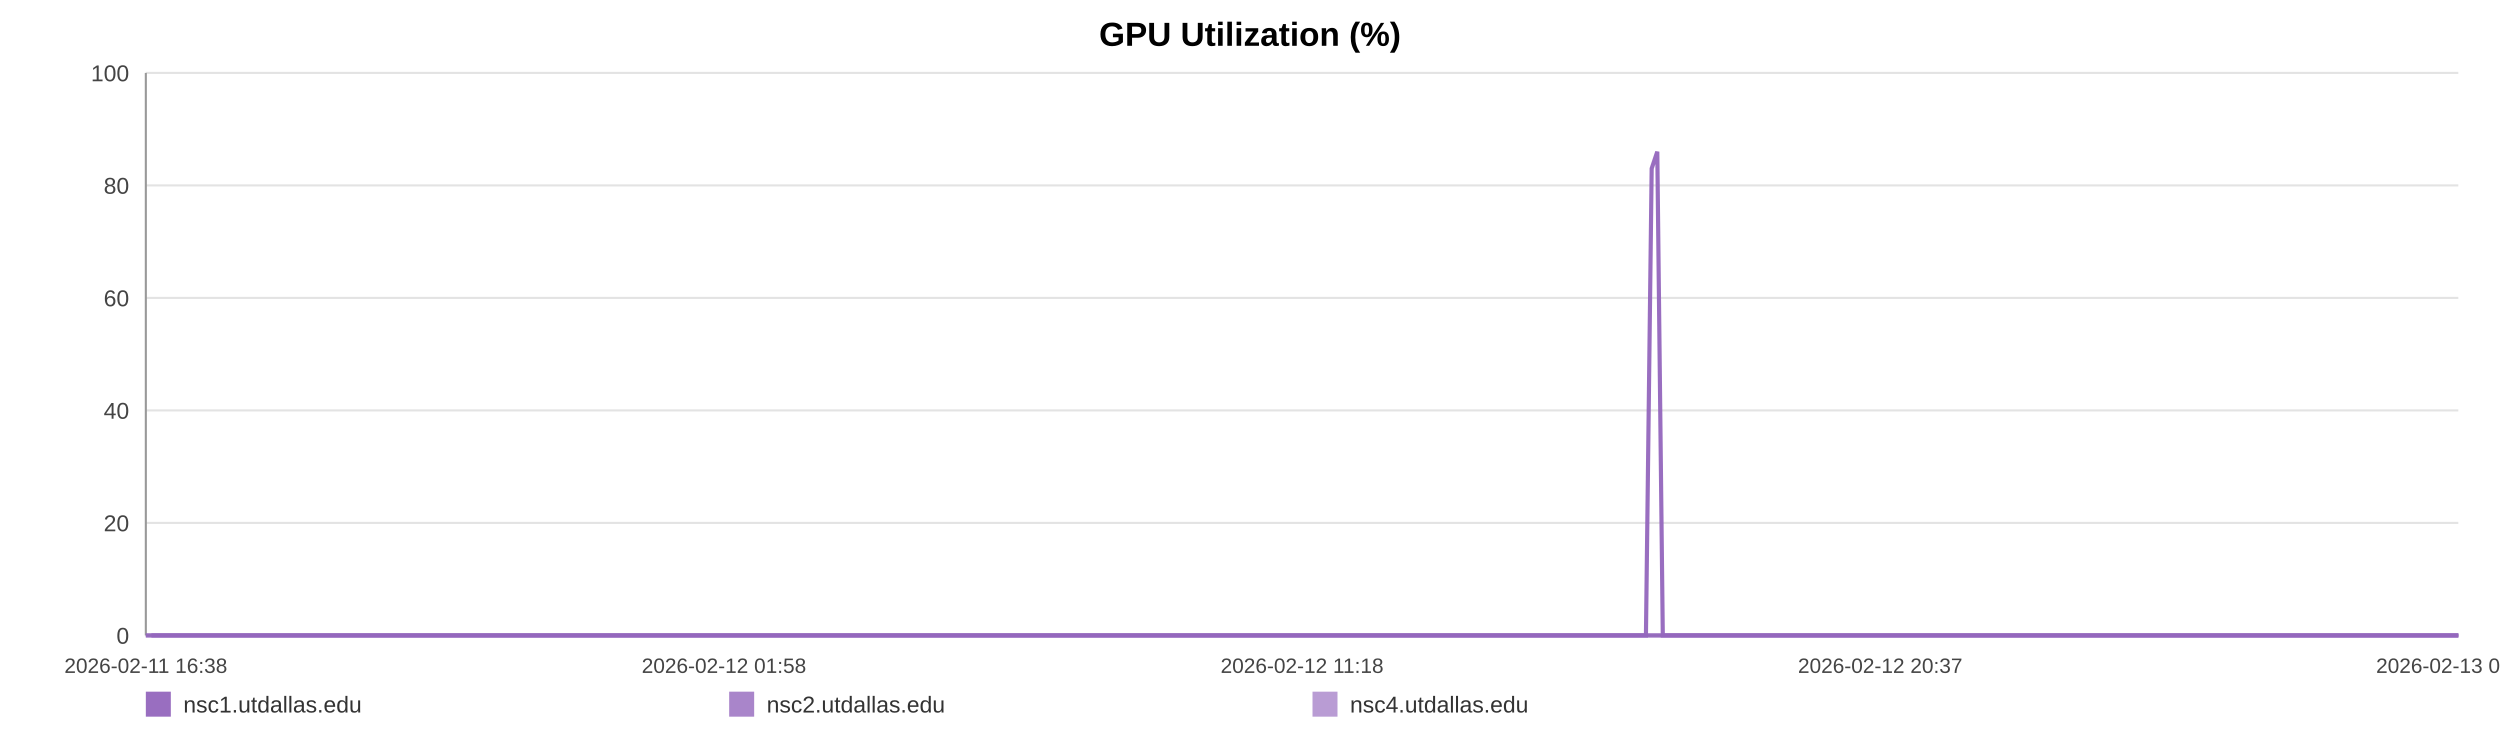
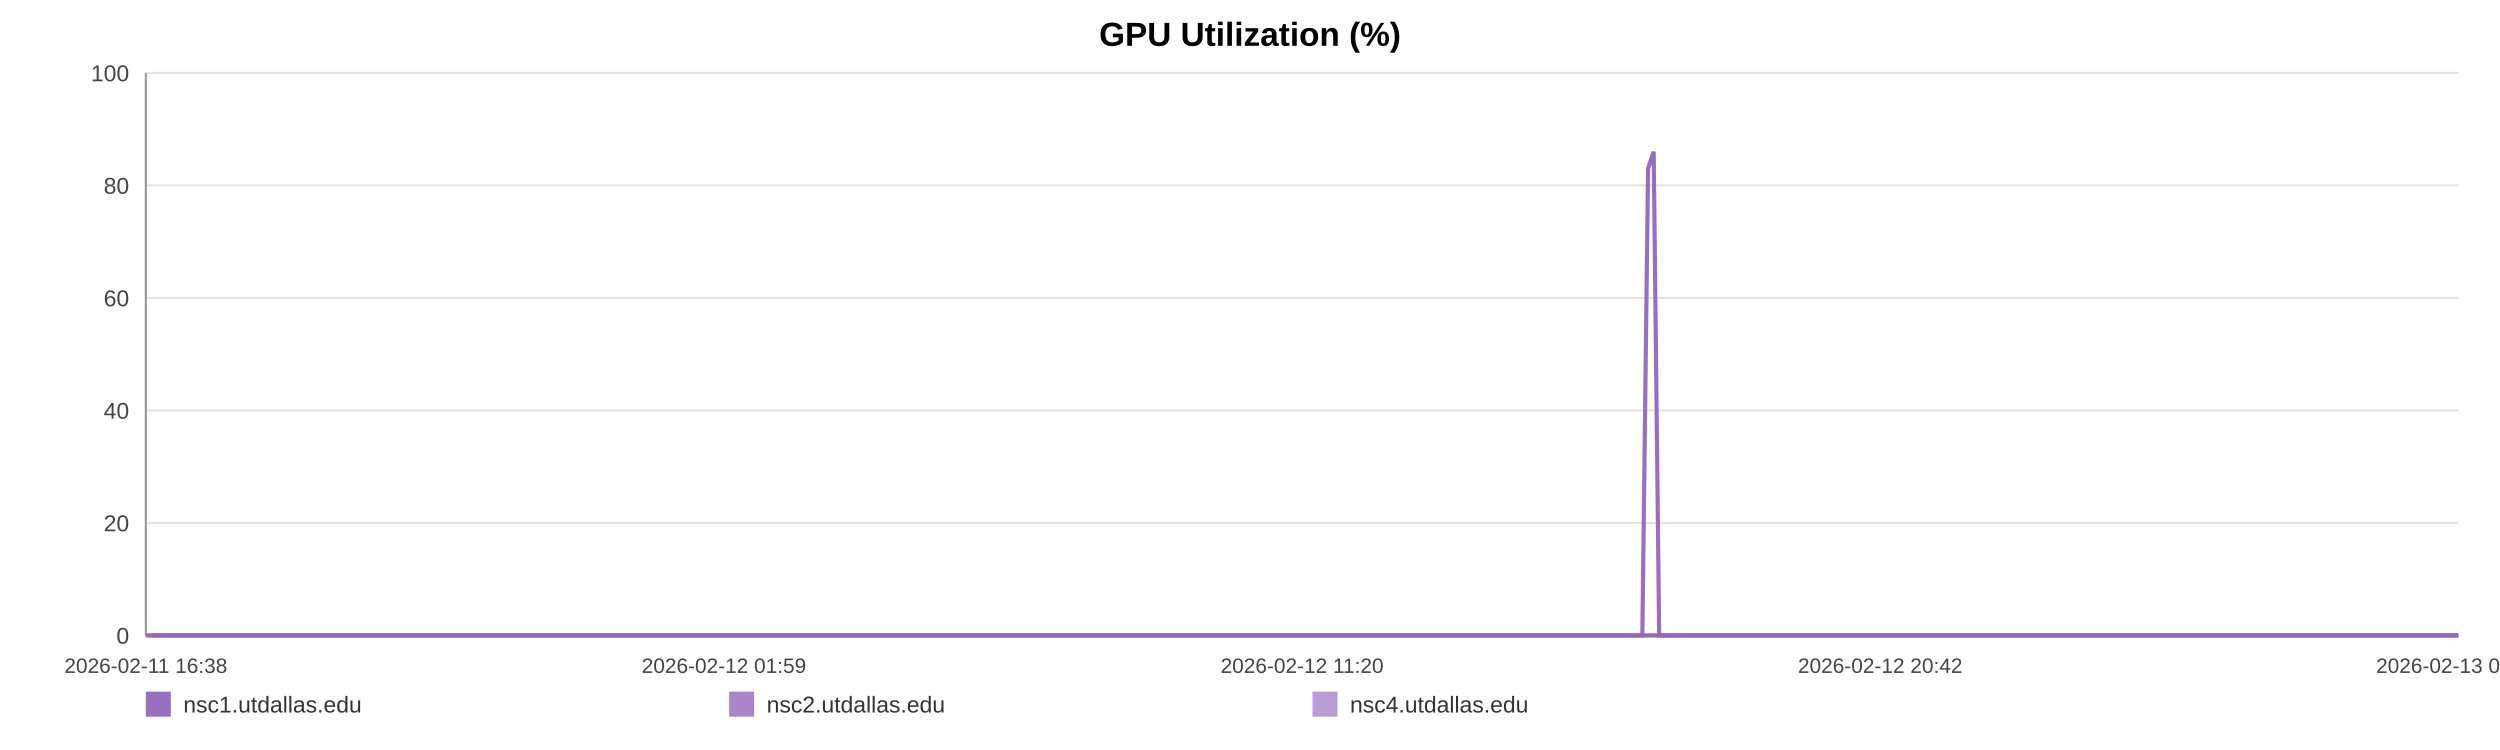
<svg xmlns="http://www.w3.org/2000/svg" width="1200" height="360" viewBox="0 0 1200 360" role="img" aria-label="GPU Utilization (%)">
  <rect width="100%" height="100%" fill="#ffffff" />
  <text x="600.0" y="22" text-anchor="middle" font-size="16" font-family="Arial, Helvetica, sans-serif" font-weight="bold">GPU Utilization (%)</text>
  <line x1="70" y1="35.00" x2="1180" y2="35.00" stroke="#e3e3e3" stroke-width="1" />
  <text x="62" y="39.00" text-anchor="end" font-size="11" fill="#444" font-family="Arial, Helvetica, sans-serif">100</text>
  <line x1="70" y1="89.00" x2="1180" y2="89.00" stroke="#e3e3e3" stroke-width="1" />
  <text x="62" y="93.00" text-anchor="end" font-size="11" fill="#444" font-family="Arial, Helvetica, sans-serif">80</text>
  <line x1="70" y1="143.00" x2="1180" y2="143.00" stroke="#e3e3e3" stroke-width="1" />
  <text x="62" y="147.00" text-anchor="end" font-size="11" fill="#444" font-family="Arial, Helvetica, sans-serif">60</text>
  <line x1="70" y1="197.00" x2="1180" y2="197.00" stroke="#e3e3e3" stroke-width="1" />
  <text x="62" y="201.00" text-anchor="end" font-size="11" fill="#444" font-family="Arial, Helvetica, sans-serif">40</text>
  <line x1="70" y1="251.00" x2="1180" y2="251.00" stroke="#e3e3e3" stroke-width="1" />
  <text x="62" y="255.00" text-anchor="end" font-size="11" fill="#444" font-family="Arial, Helvetica, sans-serif">20</text>
  <line x1="70" y1="305.00" x2="1180" y2="305.00" stroke="#e3e3e3" stroke-width="1" />
  <text x="62" y="309.00" text-anchor="end" font-size="11" fill="#444" font-family="Arial, Helvetica, sans-serif">0</text>
  <line x1="70" y1="35" x2="70" y2="305" stroke="#999" />
  <line x1="70" y1="305" x2="1180" y2="305" stroke="#999" />
  <text x="70.00" y="323" text-anchor="middle" font-size="10" fill="#444" font-family="Arial, Helvetica, sans-serif">2026-02-11 16:38</text>
-   <text x="347.50" y="323" text-anchor="middle" font-size="10" fill="#444" font-family="Arial, Helvetica, sans-serif">2026-02-12 01:58</text>
-   <text x="625.00" y="323" text-anchor="middle" font-size="10" fill="#444" font-family="Arial, Helvetica, sans-serif">2026-02-12 11:18</text>
-   <text x="902.50" y="323" text-anchor="middle" font-size="10" fill="#444" font-family="Arial, Helvetica, sans-serif">2026-02-12 20:37</text>
-   <text x="1180.00" y="323" text-anchor="middle" font-size="10" fill="#444" font-family="Arial, Helvetica, sans-serif">2026-02-13 05:57</text>
-   <polyline fill="none" stroke="#9467bd" stroke-opacity="0.95" stroke-width="2" points="72.67,305.00 75.34,305.00 78.00,305.00 80.68,305.00 83.37,305.00 86.01,305.00 88.69,305.00 91.58,305.00 94.23,305.00 96.88,305.00 99.53,305.00 102.24,305.00 104.89,305.00 107.55,305.00 112.34,305.00 116.48,305.00 119.17,305.00 121.91,305.00 124.57,305.00 127.23,305.00 129.84,305.00 132.53,305.00 135.19,305.00 137.87,305.00 140.56,305.00 143.27,305.00 145.95,305.00 148.63,305.00 151.43,305.00 154.12,305.00 156.78,305.00 159.51,305.00 162.18,305.00 164.85,305.00 167.60,305.00 170.24,305.00 172.91,305.00 175.63,305.00 178.26,305.00 180.93,305.00 183.56,305.00 186.22,305.00 188.90,305.00 191.55,305.00 194.27,305.00 196.97,305.00 199.60,305.00 202.26,305.00 204.95,305.00 207.62,305.00 210.67,305.00 213.34,305.00 216.00,305.00 218.64,305.00 221.29,305.00 223.93,305.00 226.58,305.00 229.26,305.00 231.92,305.00 234.64,305.00 237.30,305.00 239.93,305.00 242.62,305.00 245.32,305.00 247.98,305.00 250.65,305.00 253.29,305.00 255.93,305.00 258.58,305.00 261.22,305.00 263.88,305.00 266.55,305.00 269.19,305.00 271.86,305.00 274.54,305.00 277.17,305.00 279.86,305.00 282.50,305.00 285.15,305.00 287.88,305.00 290.54,305.00 293.20,305.00 295.89,305.00 298.54,305.00 301.21,305.00 303.87,305.00 306.51,305.00 309.15,305.00 311.84,305.00 314.52,305.00 317.18,305.00 319.87,305.00 322.50,305.00 325.17,305.00 327.82,305.00 330.48,305.00 333.13,305.00 335.79,305.00 338.44,305.00 341.12,305.00 343.79,305.00 346.46,305.00 349.12,305.00 351.83,305.00 354.51,305.00 357.17,305.00 359.82,305.00 362.48,305.00 365.13,305.00 367.82,305.00 370.49,305.00 373.15,305.00 375.81,305.00 378.49,305.00 381.16,305.00 383.85,305.00 386.56,305.00 389.21,305.00 391.87,305.00 394.54,305.00 397.20,305.00 399.86,305.00 402.54,305.00 405.44,305.00 408.09,305.00 410.79,305.00 413.45,305.00 416.09,305.00 418.73,305.00 421.35,305.00 424.01,305.00 426.68,305.00 429.34,305.00 431.99,305.00 434.65,305.00 437.31,305.00 439.95,305.00 442.67,305.00 445.32,305.00 447.98,305.00 450.63,305.00 453.30,305.00 455.95,305.00 458.62,305.00 461.30,305.00 463.97,305.00 466.64,305.00 469.30,305.00 471.94,305.00 474.59,305.00 477.25,305.00 479.91,305.00 482.58,305.00 485.28,305.00 487.94,305.00 490.60,305.00 493.30,305.00 495.96,305.00 498.61,305.00 501.28,305.00 503.95,305.00 506.66,305.00 509.36,305.00 512.01,305.00 514.69,305.00 517.33,305.00 519.97,305.00 522.63,305.00 525.30,305.00 527.95,305.00 530.59,305.00 533.24,305.00 535.93,305.00 538.60,305.00 541.27,305.00 543.93,305.00 546.66,305.00 549.32,305.00 551.98,305.00 554.63,305.00 557.27,305.00 560.17,305.00 562.90,305.00 565.54,305.00 568.19,305.00 570.82,305.00 573.49,305.00 576.15,305.00 578.83,305.00 581.50,305.00 584.15,305.00 586.81,305.00 589.47,305.00 592.20,305.00 594.86,305.00 597.50,305.00 600.16,305.00 602.85,305.00 605.57,305.00 608.30,305.00 610.94,305.00 613.61,305.00 616.27,305.00 618.93,305.00 621.60,305.00 624.27,305.00 626.97,305.00 629.62,305.00 632.26,305.00 634.96,305.00 637.62,305.00 640.28,305.00 642.95,305.00 645.65,305.00 648.32,305.00 650.97,305.00 653.61,305.00 656.26,305.00 658.93,305.00 661.59,305.00 664.24,305.00 666.90,305.00 669.54,305.00 672.20,305.00 674.88,305.00 677.55,305.00 680.22,305.00 682.93,305.00 685.59,305.00 688.28,305.00 690.93,305.00 693.60,305.00 696.26,305.00 698.93,305.00 701.60,305.00 704.32,305.00 706.99,305.00 709.67,305.00 712.34,305.00 714.99,305.00 717.66,305.00 720.30,305.00 722.96,305.00 725.64,305.00 728.31,305.00 730.98,305.00 733.64,305.00 736.33,305.00 738.99,305.00 741.66,305.00 744.34,305.00 747.03,305.00 749.68,305.00 752.34,305.00 755.03,305.00 757.72,305.00 760.40,305.00 763.06,305.00 765.71,305.00 768.67,305.00 771.36,305.00 774.02,305.00 776.69,305.00 779.38,305.00 782.06,305.00 784.73,305.00 787.40,305.00 790.05,305.00 792.80,80.90 795.50,72.80 798.14,305.00 800.80,305.00 803.47,305.00 806.13,305.00 808.80,305.00 811.57,305.00 814.24,305.00 816.90,305.00 819.60,305.00 822.47,305.00 825.14,305.00 828.49,305.00 833.00,305.00 835.73,305.00 838.45,305.00 841.11,305.00 843.72,305.00 846.37,305.00 849.08,305.00 851.76,305.00 854.44,305.00 857.22,305.00 859.98,305.00 862.80,305.00 865.48,305.00 868.14,305.00 870.81,305.00 873.51,305.00 876.21,305.00 878.91,305.00 881.56,305.00 884.22,305.00 886.99,305.00 889.68,305.00 892.31,305.00 894.99,305.00 897.70,305.00 900.46,305.00 903.15,305.00 905.81,305.00 908.56,305.00 911.11,305.00 913.76,305.00 916.48,305.00 919.13,305.00 921.84,305.00 924.59,305.00 927.26,305.00 929.92,305.00 932.62,305.00 935.32,305.00 937.98,305.00 940.64,305.00 943.29,305.00 945.97,305.00 948.65,305.00 951.29,305.00 954.47,305.00 957.61,305.00 960.76,305.00 963.86,305.00 966.91,305.00 969.98,305.00 973.13,305.00 976.24,305.00 978.92,305.00 981.55,305.00 984.21,305.00 986.87,305.00 989.54,305.00 992.18,305.00 994.83,305.00 997.48,305.00 1000.15,305.00 1002.81,305.00 1005.47,305.00 1008.12,305.00 1010.78,305.00 1013.42,305.00 1016.08,305.00 1018.73,305.00 1021.40,305.00 1024.03,305.00 1026.71,305.00 1029.40,305.00 1032.03,305.00 1034.67,305.00 1037.32,305.00 1039.98,305.00 1042.65,305.00 1045.32,305.00 1047.97,305.00 1050.64,305.00 1053.31,305.00 1055.96,305.00 1058.62,305.00 1061.28,305.00 1063.92,305.00 1066.58,305.00 1069.20,305.00 1071.83,305.00 1074.49,305.00 1077.14,305.00 1079.78,305.00 1082.44,305.00 1085.09,305.00 1087.75,305.00 1090.38,305.00 1093.02,305.00 1095.63,305.00 1098.38,305.00 1101.25,305.00 1103.93,305.00 1106.59,305.00 1109.24,305.00 1111.90,305.00 1114.53,305.00 1117.17,305.00 1119.82,305.00 1122.97,305.00 1126.09,305.00 1129.19,305.00 1132.31,305.00 1135.45,305.00 1138.56,305.00 1141.74,305.00 1144.96,305.00 1147.87,305.00 1150.73,305.00 1153.40,305.00 1156.09,305.00 1158.76,305.00 1161.39,305.00 1164.04,305.00 1166.71,305.00 1169.36,305.00 1172.02,305.00 1174.66,305.00 1177.33,305.00 1180.00,305.00" />
-   <polyline fill="none" stroke="#9467bd" stroke-opacity="0.80" stroke-width="2" points="70.00,305.00 72.67,305.00 75.34,305.00 78.00,305.00 80.68,305.00 83.37,305.00 86.01,305.00 88.69,305.00 91.58,305.00 94.23,305.00 96.88,305.00 99.53,305.00 102.24,305.00 104.89,305.00 107.55,305.00 112.34,305.00 116.48,305.00 119.17,305.00 121.91,305.00 124.57,305.00 127.23,305.00 129.84,305.00 132.53,305.00 135.19,305.00 137.87,305.00 140.56,305.00 143.27,305.00 145.95,305.00 148.63,305.00 151.43,305.00 154.12,305.00 156.78,305.00 159.51,305.00 162.18,305.00 164.85,305.00 167.60,305.00 170.24,305.00 172.91,305.00 175.63,305.00 178.26,305.00 180.93,305.00 183.56,305.00 186.22,305.00 188.90,305.00 191.55,305.00 194.27,305.00 196.97,305.00 199.60,305.00 202.26,305.00 204.95,305.00 207.62,305.00 210.67,305.00 213.34,305.00 216.00,305.00 218.64,305.00 221.29,305.00 223.93,305.00 226.58,305.00 229.26,305.00 231.92,305.00 234.64,305.00 237.30,305.00 239.93,305.00 242.62,305.00 245.32,305.00 247.98,305.00 250.65,305.00 253.29,305.00 255.93,305.00 258.58,305.00 261.22,305.00 263.88,305.00 266.55,305.00 269.19,305.00 271.86,305.00 274.54,305.00 277.17,305.00 279.86,305.00 282.50,305.00 285.15,305.00 287.88,305.00 290.54,305.00 293.20,305.00 295.89,305.00 298.54,305.00 301.21,305.00 303.87,305.00 306.51,305.00 309.15,305.00 311.84,305.00 314.52,305.00 317.18,305.00 319.87,305.00 322.50,305.00 325.17,305.00 327.82,305.00 330.48,305.00 333.13,305.00 335.79,305.00 338.44,305.00 341.12,305.00 343.79,305.00 346.46,305.00 349.12,305.00 351.83,305.00 354.51,305.00 357.17,305.00 359.82,305.00 362.48,305.00 365.13,305.00 367.82,305.00 370.49,305.00 373.15,305.00 375.81,305.00 378.49,305.00 381.16,305.00 383.85,305.00 386.56,305.00 389.21,305.00 391.87,305.00 394.54,305.00 397.20,305.00 399.86,305.00 402.54,305.00 405.44,305.00 408.09,305.00 410.79,305.00 413.45,305.00 416.09,305.00 418.73,305.00 421.35,305.00 424.01,305.00 426.68,305.00 429.34,305.00 431.99,305.00 434.65,305.00 437.31,305.00 439.95,305.00 442.67,305.00 445.32,305.00 447.98,305.00 450.63,305.00 453.30,305.00 455.95,305.00 458.62,305.00 461.30,305.00 463.97,305.00 466.64,305.00 469.30,305.00 471.94,305.00 474.59,305.00 477.25,305.00 479.91,305.00 482.58,305.00 485.28,305.00 487.94,305.00 490.60,305.00 493.30,305.00 495.96,305.00 498.61,305.00 501.28,305.00 503.95,305.00 506.66,305.00 509.36,305.00 512.01,305.00 514.69,305.00 517.33,305.00 519.97,305.00 522.63,305.00 525.30,305.00 527.95,305.00 530.59,305.00 533.24,305.00 535.93,305.00 538.60,305.00 541.27,305.00 543.93,305.00 546.66,305.00 549.32,305.00 551.98,305.00 554.63,305.00 557.27,305.00 560.17,305.00 562.90,305.00 565.54,305.00 568.19,305.00 570.82,305.00 573.49,305.00 576.15,305.00 578.83,305.00 581.50,305.00 584.15,305.00 586.81,305.00 589.47,305.00 592.20,305.00 594.86,305.00 597.50,305.00 600.16,305.00 602.85,305.00 605.57,305.00 608.30,305.00 610.94,305.00 613.61,305.00 616.27,305.00 618.93,305.00 621.60,305.00 624.27,305.00 626.97,305.00 629.62,305.00 632.26,305.00 634.96,305.00 637.62,305.00 640.28,305.00 642.95,305.00 645.65,305.00 648.32,305.00 650.97,305.00 653.61,305.00 656.26,305.00 658.93,305.00 661.59,305.00 664.24,305.00 666.90,305.00 669.54,305.00 672.20,305.00 674.88,305.00 677.55,305.00 680.22,305.00 682.93,305.00 685.59,305.00 688.28,305.00 690.93,305.00 693.60,305.00 696.26,305.00 698.93,305.00 701.60,305.00 704.32,305.00 706.99,305.00 709.67,305.00 712.34,305.00 714.99,305.00 717.66,305.00 720.30,305.00 722.96,305.00 725.64,305.00 728.31,305.00 730.98,305.00 733.64,305.00 736.33,305.00 738.99,305.00 741.66,305.00 744.34,305.00 747.03,305.00 749.68,305.00 752.34,305.00 755.03,305.00 757.72,305.00 760.40,305.00 763.06,305.00 765.71,305.00 768.67,305.00 771.36,305.00 774.02,305.00 776.69,305.00 779.38,305.00 782.06,305.00 784.73,305.00 787.40,305.00 790.05,305.00 792.80,305.00 795.50,305.00 798.14,305.00 800.80,305.00 803.47,305.00 806.13,305.00 808.80,305.00 811.57,305.00 814.24,305.00 816.90,305.00 819.60,305.00 822.47,305.00 825.14,305.00 828.49,305.00 833.00,305.00 835.73,305.00 838.45,305.00 841.11,305.00 843.72,305.00 846.37,305.00 849.08,305.00 851.76,305.00 854.44,305.00 857.22,305.00 859.98,305.00 862.80,305.00 865.48,305.00 868.14,305.00 870.81,305.00 873.51,305.00 876.21,305.00 878.91,305.00 881.56,305.00 884.22,305.00 886.99,305.00 889.68,305.00 892.31,305.00 894.99,305.00 897.70,305.00 900.46,305.00 903.15,305.00 905.81,305.00 908.56,305.00 911.11,305.00 913.76,305.00 916.48,305.00 919.13,305.00 921.84,305.00 924.59,305.00 927.26,305.00 929.92,305.00 932.62,305.00 935.32,305.00 937.98,305.00 940.64,305.00 943.29,305.00 945.97,305.00 948.65,305.00 951.29,305.00 954.47,305.00 957.61,305.00 960.76,305.00 963.86,305.00 966.91,305.00 969.98,305.00 973.13,305.00 976.24,305.00 978.92,305.00 981.55,305.00 984.21,305.00 986.87,305.00 989.54,305.00 992.18,305.00 994.83,305.00 997.48,305.00 1000.15,305.00 1002.81,305.00 1005.47,305.00 1008.12,305.00 1010.78,305.00 1013.42,305.00 1016.08,305.00 1018.73,305.00 1021.40,305.00 1024.03,305.00 1026.71,305.00 1029.40,305.00 1032.03,305.00 1034.67,305.00 1037.32,305.00 1039.98,305.00 1042.65,305.00 1045.32,305.00 1047.97,305.00 1050.64,305.00 1053.31,305.00 1055.96,305.00 1058.62,305.00 1061.28,305.00 1063.92,305.00 1066.58,305.00 1069.20,305.00 1071.83,305.00 1074.49,305.00 1077.14,305.00 1079.78,305.00 1082.44,305.00 1085.09,305.00 1087.75,305.00 1090.38,305.00 1093.02,305.00 1095.63,305.00 1098.38,305.00 1101.25,305.00 1103.93,305.00 1106.59,305.00 1109.24,305.00 1111.90,305.00 1114.53,305.00 1117.17,305.00 1119.82,305.00 1122.97,305.00 1126.09,305.00 1129.19,305.00 1132.31,305.00 1135.45,305.00 1138.56,305.00 1141.74,305.00 1144.96,305.00 1147.87,305.00 1150.73,305.00 1153.40,305.00 1156.09,305.00 1158.76,305.00 1161.39,305.00 1164.04,305.00 1166.71,305.00 1169.36,305.00 1172.02,305.00 1174.66,305.00 1177.33,305.00 1180.00,305.00" />
-   <polyline fill="none" stroke="#9467bd" stroke-opacity="0.65" stroke-width="2" points="70.00,305.00 72.67,305.00 75.34,305.00 78.00,305.00 80.68,305.00 83.37,305.00 86.01,305.00 88.69,305.00 91.58,305.00 94.23,305.00 96.88,305.00 99.53,305.00 102.24,305.00 104.89,305.00 107.55,305.00 112.34,305.00 116.48,305.00 119.17,305.00 121.91,305.00 124.57,305.00 127.23,305.00 129.84,305.00 132.53,305.00 135.19,305.00 137.87,305.00 140.56,305.00 143.27,305.00 145.95,305.00 148.63,305.00 151.43,305.00 154.12,305.00 156.78,305.00 159.51,305.00 162.18,305.00 164.85,305.00 167.60,305.00 170.24,305.00 172.91,305.00 175.63,305.00 178.26,305.00 180.93,305.00 183.56,305.00 186.22,305.00 188.90,305.00 191.55,305.00 194.27,305.00 196.97,305.00 199.60,305.00 202.26,305.00 204.95,305.00 207.62,305.00 210.67,305.00 213.34,305.00 216.00,305.00 218.64,305.00 221.29,305.00 223.93,305.00 226.58,305.00 229.26,305.00 231.92,305.00 234.64,305.00 237.30,305.00 239.93,305.00 242.62,305.00 245.32,305.00 247.98,305.00 250.65,305.00 253.29,305.00 255.93,305.00 258.58,305.00 261.22,305.00 263.88,305.00 266.55,305.00 269.19,305.00 271.86,305.00 274.54,305.00 277.17,305.00 279.86,305.00 282.50,305.00 285.15,305.00 287.88,305.00 290.54,305.00 293.20,305.00 295.89,305.00 298.54,305.00 301.21,305.00 303.87,305.00 306.51,305.00 309.15,305.00 311.84,305.00 314.52,305.00 317.18,305.00 319.87,305.00 322.50,305.00 325.17,305.00 327.82,305.00 330.48,305.00 333.13,305.00 335.79,305.00 338.44,305.00 341.12,305.00 343.79,305.00 346.46,305.00 349.12,305.00 351.83,305.00 354.51,305.00 357.17,305.00 359.82,305.00 362.48,305.00 365.13,305.00 367.82,305.00 370.49,305.00 373.15,305.00 375.81,305.00 378.49,305.00 381.16,305.00 383.85,305.00 386.56,305.00 389.21,305.00 391.87,305.00 394.54,305.00 397.20,305.00 399.86,305.00 402.54,305.00 405.44,305.00 408.09,305.00 410.79,305.00 413.45,305.00 416.09,305.00 418.73,305.00 421.35,305.00 424.01,305.00 426.68,305.00 429.34,305.00 431.99,305.00 434.65,305.00 437.31,305.00 439.95,305.00 442.67,305.00 445.32,305.00 447.98,305.00 450.63,305.00 453.30,305.00 455.95,305.00 458.62,305.00 461.30,305.00 463.97,305.00 466.64,305.00 469.30,305.00 471.94,305.00 474.59,305.00 477.25,305.00 479.91,305.00 482.58,305.00 485.28,305.00 487.94,305.00 490.60,305.00 493.30,305.00 495.96,305.00 498.61,305.00 501.28,305.00 503.95,305.00 506.66,305.00 509.36,305.00 512.01,305.00 514.69,305.00 517.33,305.00 519.97,305.00 522.63,305.00 525.30,305.00 527.95,305.00 530.59,305.00 533.24,305.00 535.93,305.00 538.60,305.00 541.27,305.00 543.93,305.00 546.66,305.00 549.32,305.00 551.98,305.00 554.63,305.00 557.27,305.00 560.17,305.00 562.90,305.00 565.54,305.00 568.19,305.00 570.82,305.00 573.49,305.00 576.15,305.00 578.83,305.00 581.50,305.00 584.15,305.00 586.81,305.00 589.47,305.00 592.20,305.00 594.86,305.00 597.50,305.00 600.16,305.00 602.85,305.00 605.57,305.00 608.30,305.00 610.94,305.00 613.61,305.00 616.27,305.00 618.93,305.00 621.60,305.00 624.27,305.00 626.97,305.00 629.62,305.00 632.26,305.00 634.96,305.00 637.62,305.00 640.28,305.00 642.95,305.00 645.65,305.00 648.32,305.00 650.97,305.00 653.61,305.00 656.26,305.00 658.93,305.00 661.59,305.00 664.24,305.00 666.90,305.00 669.54,305.00 672.20,305.00 674.88,305.00 677.55,305.00 680.22,305.00 682.93,305.00 685.59,305.00 688.28,305.00 690.93,305.00 693.60,305.00 696.26,305.00 698.93,305.00 701.60,305.00 704.32,305.00 706.99,305.00 709.67,305.00 712.34,305.00 714.99,305.00 717.66,305.00 720.30,305.00 722.96,305.00 725.64,305.00 728.31,305.00 730.98,305.00 733.64,305.00 736.33,305.00 738.99,305.00 741.66,305.00 744.34,305.00 747.03,305.00 749.68,305.00 752.34,305.00 755.03,305.00 757.72,305.00 760.40,305.00 763.06,305.00 765.71,305.00 768.67,305.00 771.36,305.00 774.02,305.00 776.69,305.00 779.38,305.00 782.06,305.00 784.73,305.00 787.40,305.00 790.05,305.00 792.80,305.00 795.50,305.00 798.14,305.00 800.80,305.00 803.47,305.00 806.13,305.00 808.80,305.00 811.57,305.00 814.24,305.00 816.90,305.00 819.60,305.00 822.47,305.00 825.14,305.00 828.49,305.00 833.00,305.00 835.73,305.00 838.45,305.00 841.11,305.00 843.72,305.00 846.37,305.00 849.08,305.00 851.76,305.00 854.44,305.00 857.22,305.00 859.98,305.00 862.80,305.00 865.48,305.00 868.14,305.00 870.81,305.00 873.51,305.00 876.21,305.00 878.91,305.00 881.56,305.00 884.22,305.00 886.99,305.00 889.68,305.00 892.31,305.00 894.99,305.00 897.70,305.00 900.46,305.00 903.15,305.00 905.81,305.00 908.56,305.00 911.11,305.00 913.76,305.00 916.48,305.00 919.13,305.00 921.84,305.00 924.59,305.00 927.26,305.00 929.92,305.00 932.62,305.00 935.32,305.00 937.98,305.00 940.64,305.00 943.29,305.00 945.97,305.00 948.65,305.00 951.29,305.00 954.47,305.00 957.61,305.00 960.76,305.00 963.86,305.00 966.91,305.00 969.98,305.00 973.13,305.00 976.24,305.00 978.92,305.00 981.55,305.00 984.21,305.00 986.87,305.00 989.54,305.00 992.18,305.00 994.83,305.00 997.48,305.00 1000.15,305.00 1002.81,305.00 1005.47,305.00 1008.12,305.00 1010.78,305.00 1013.42,305.00 1016.08,305.00 1018.73,305.00 1021.40,305.00 1024.03,305.00 1026.71,305.00 1029.40,305.00 1032.03,305.00 1034.67,305.00 1037.32,305.00 1039.98,305.00 1042.65,305.00 1045.32,305.00 1047.97,305.00 1050.64,305.00 1053.31,305.00 1055.96,305.00 1058.62,305.00 1061.28,305.00 1063.92,305.00 1066.58,305.00 1069.20,305.00 1071.83,305.00 1074.49,305.00 1077.14,305.00 1079.78,305.00 1082.44,305.00 1085.09,305.00 1087.75,305.00 1090.38,305.00 1093.02,305.00 1095.63,305.00 1098.38,305.00 1101.25,305.00 1103.93,305.00 1106.59,305.00 1109.24,305.00 1111.90,305.00 1114.53,305.00 1117.17,305.00 1119.82,305.00 1122.97,305.00 1126.09,305.00 1129.19,305.00 1132.31,305.00 1135.45,305.00 1138.56,305.00 1141.74,305.00 1144.96,305.00 1147.87,305.00 1150.73,305.00 1153.40,305.00 1156.09,305.00 1158.76,305.00 1161.39,305.00 1164.04,305.00 1166.71,305.00 1169.36,305.00 1172.02,305.00 1174.66,305.00 1177.33,305.00 1180.00,305.00" />
+   <text x="347.50" y="323" text-anchor="middle" font-size="10" fill="#444" font-family="Arial, Helvetica, sans-serif">2026-02-12 01:59</text>
+   <text x="625.00" y="323" text-anchor="middle" font-size="10" fill="#444" font-family="Arial, Helvetica, sans-serif">2026-02-12 11:20</text>
+   <text x="902.50" y="323" text-anchor="middle" font-size="10" fill="#444" font-family="Arial, Helvetica, sans-serif">2026-02-12 20:42</text>
+   <text x="1180.00" y="323" text-anchor="middle" font-size="10" fill="#444" font-family="Arial, Helvetica, sans-serif">2026-02-13 06:03</text>
+   <polyline fill="none" stroke="#9467bd" stroke-opacity="0.95" stroke-width="2" points="72.66,305.00 75.33,305.00 77.98,305.00 80.65,305.00 83.34,305.00 85.98,305.00 88.65,305.00 91.53,305.00 94.17,305.00 96.82,305.00 99.46,305.00 102.17,305.00 104.81,305.00 107.46,305.00 112.24,305.00 116.37,305.00 119.06,305.00 121.78,305.00 124.44,305.00 127.09,305.00 129.69,305.00 132.38,305.00 135.03,305.00 137.71,305.00 140.39,305.00 143.10,305.00 145.77,305.00 148.44,305.00 151.23,305.00 153.92,305.00 156.57,305.00 159.30,305.00 161.96,305.00 164.62,305.00 167.37,305.00 170.00,305.00 172.66,305.00 175.37,305.00 178.00,305.00 180.66,305.00 183.29,305.00 185.95,305.00 188.61,305.00 191.26,305.00 193.98,305.00 196.66,305.00 199.29,305.00 201.95,305.00 204.63,305.00 207.29,305.00 210.33,305.00 213.00,305.00 215.65,305.00 218.29,305.00 220.93,305.00 223.57,305.00 226.21,305.00 228.88,305.00 231.53,305.00 234.24,305.00 236.90,305.00 239.53,305.00 242.20,305.00 244.90,305.00 247.55,305.00 250.22,305.00 252.85,305.00 255.49,305.00 258.13,305.00 260.77,305.00 263.42,305.00 266.08,305.00 268.72,305.00 271.38,305.00 274.05,305.00 276.68,305.00 279.36,305.00 281.99,305.00 284.64,305.00 287.36,305.00 290.02,305.00 292.67,305.00 295.35,305.00 297.99,305.00 300.66,305.00 303.32,305.00 305.94,305.00 308.58,305.00 311.26,305.00 313.94,305.00 316.59,305.00 319.28,305.00 321.90,305.00 324.57,305.00 327.21,305.00 329.86,305.00 332.50,305.00 335.16,305.00 337.80,305.00 340.48,305.00 343.14,305.00 345.80,305.00 348.46,305.00 351.15,305.00 353.83,305.00 356.49,305.00 359.13,305.00 361.78,305.00 364.43,305.00 367.11,305.00 369.78,305.00 372.43,305.00 375.08,305.00 377.75,305.00 380.42,305.00 383.10,305.00 385.80,305.00 388.45,305.00 391.11,305.00 393.77,305.00 396.42,305.00 399.07,305.00 401.75,305.00 404.64,305.00 407.28,305.00 409.98,305.00 412.63,305.00 415.27,305.00 417.90,305.00 420.51,305.00 423.17,305.00 425.83,305.00 428.48,305.00 431.13,305.00 433.78,305.00 436.43,305.00 439.07,305.00 441.78,305.00 444.42,305.00 447.08,305.00 449.72,305.00 452.38,305.00 455.03,305.00 457.70,305.00 460.37,305.00 463.03,305.00 465.69,305.00 468.34,305.00 470.98,305.00 473.63,305.00 476.28,305.00 478.93,305.00 481.60,305.00 484.29,305.00 486.95,305.00 489.60,305.00 492.29,305.00 494.95,305.00 497.59,305.00 500.25,305.00 502.92,305.00 505.62,305.00 508.31,305.00 510.96,305.00 513.63,305.00 516.26,305.00 518.90,305.00 521.55,305.00 524.22,305.00 526.86,305.00 529.49,305.00 532.13,305.00 534.82,305.00 537.48,305.00 540.15,305.00 542.80,305.00 545.52,305.00 548.18,305.00 550.83,305.00 553.47,305.00 556.11,305.00 559.00,305.00 561.72,305.00 564.36,305.00 567.00,305.00 569.62,305.00 572.29,305.00 574.95,305.00 577.62,305.00 580.28,305.00 582.93,305.00 585.57,305.00 588.24,305.00 590.95,305.00 593.61,305.00 596.24,305.00 598.90,305.00 601.58,305.00 604.29,305.00 607.01,305.00 609.65,305.00 612.31,305.00 614.97,305.00 617.62,305.00 620.29,305.00 622.95,305.00 625.64,305.00 628.29,305.00 630.92,305.00 633.61,305.00 636.27,305.00 638.92,305.00 641.59,305.00 644.28,305.00 646.94,305.00 649.59,305.00 652.21,305.00 654.86,305.00 657.53,305.00 660.18,305.00 662.83,305.00 665.48,305.00 668.11,305.00 670.76,305.00 673.44,305.00 676.10,305.00 678.77,305.00 681.46,305.00 684.13,305.00 686.80,305.00 689.45,305.00 692.12,305.00 694.77,305.00 697.43,305.00 700.09,305.00 702.81,305.00 705.47,305.00 708.14,305.00 710.81,305.00 713.45,305.00 716.12,305.00 718.75,305.00 721.40,305.00 724.08,305.00 726.74,305.00 729.40,305.00 732.06,305.00 734.74,305.00 737.39,305.00 740.06,305.00 742.73,305.00 745.42,305.00 748.06,305.00 750.72,305.00 753.40,305.00 756.08,305.00 758.75,305.00 761.40,305.00 764.06,305.00 767.01,305.00 769.68,305.00 772.35,305.00 775.01,305.00 777.69,305.00 780.36,305.00 783.02,305.00 785.69,305.00 788.33,305.00 791.07,80.90 793.77,72.80 796.40,305.00 799.06,305.00 801.72,305.00 804.38,305.00 807.04,305.00 809.80,305.00 812.46,305.00 815.12,305.00 817.81,305.00 820.68,305.00 823.34,305.00 826.68,305.00 831.18,305.00 833.90,305.00 836.62,305.00 839.27,305.00 841.88,305.00 844.52,305.00 847.23,305.00 849.90,305.00 852.57,305.00 855.34,305.00 858.09,305.00 860.91,305.00 863.58,305.00 866.24,305.00 868.90,305.00 871.60,305.00 874.29,305.00 876.98,305.00 879.62,305.00 882.28,305.00 885.04,305.00 887.72,305.00 890.35,305.00 893.02,305.00 895.72,305.00 898.48,305.00 901.16,305.00 903.82,305.00 906.56,305.00 909.10,305.00 911.75,305.00 914.46,305.00 917.10,305.00 919.81,305.00 922.55,305.00 925.22,305.00 927.87,305.00 930.57,305.00 933.25,305.00 935.92,305.00 938.57,305.00 941.20,305.00 943.88,305.00 946.55,305.00 949.19,305.00 952.36,305.00 955.49,305.00 958.64,305.00 961.73,305.00 964.77,305.00 967.83,305.00 970.98,305.00 974.08,305.00 976.75,305.00 979.38,305.00 982.03,305.00 984.68,305.00 987.35,305.00 989.98,305.00 992.63,305.00 995.27,305.00 997.93,305.00 1000.59,305.00 1003.24,305.00 1005.88,305.00 1008.54,305.00 1011.17,305.00 1013.83,305.00 1016.47,305.00 1019.13,305.00 1021.76,305.00 1024.43,305.00 1027.11,305.00 1029.74,305.00 1032.37,305.00 1035.02,305.00 1037.67,305.00 1040.33,305.00 1042.99,305.00 1045.64,305.00 1048.30,305.00 1050.96,305.00 1053.61,305.00 1056.26,305.00 1058.91,305.00 1061.55,305.00 1064.20,305.00 1066.82,305.00 1069.44,305.00 1072.10,305.00 1074.74,305.00 1077.38,305.00 1080.02,305.00 1082.67,305.00 1085.32,305.00 1087.95,305.00 1090.58,305.00 1093.19,305.00 1095.93,305.00 1098.79,305.00 1101.46,305.00 1104.12,305.00 1106.77,305.00 1109.41,305.00 1112.04,305.00 1114.68,305.00 1117.32,305.00 1120.46,305.00 1123.58,305.00 1126.67,305.00 1129.78,305.00 1132.91,305.00 1136.01,305.00 1139.18,305.00 1142.40,305.00 1145.30,305.00 1148.15,305.00 1150.82,305.00 1153.50,305.00 1156.16,305.00 1158.79,305.00 1161.44,305.00 1164.10,305.00 1166.74,305.00 1169.40,305.00 1172.03,305.00 1174.69,305.00 1177.36,305.00 1180.00,305.00" />
+   <polyline fill="none" stroke="#9467bd" stroke-opacity="0.80" stroke-width="2" points="70.00,305.00 72.66,305.00 75.33,305.00 77.98,305.00 80.65,305.00 83.34,305.00 85.98,305.00 88.65,305.00 91.53,305.00 94.17,305.00 96.82,305.00 99.46,305.00 102.17,305.00 104.81,305.00 107.46,305.00 112.24,305.00 116.37,305.00 119.06,305.00 121.78,305.00 124.44,305.00 127.09,305.00 129.69,305.00 132.38,305.00 135.03,305.00 137.71,305.00 140.39,305.00 143.10,305.00 145.77,305.00 148.44,305.00 151.23,305.00 153.92,305.00 156.57,305.00 159.30,305.00 161.96,305.00 164.62,305.00 167.37,305.00 170.00,305.00 172.66,305.00 175.37,305.00 178.00,305.00 180.66,305.00 183.29,305.00 185.95,305.00 188.61,305.00 191.26,305.00 193.98,305.00 196.66,305.00 199.29,305.00 201.95,305.00 204.63,305.00 207.29,305.00 210.33,305.00 213.00,305.00 215.65,305.00 218.29,305.00 220.93,305.00 223.57,305.00 226.21,305.00 228.88,305.00 231.53,305.00 234.24,305.00 236.90,305.00 239.53,305.00 242.20,305.00 244.90,305.00 247.55,305.00 250.22,305.00 252.85,305.00 255.49,305.00 258.13,305.00 260.77,305.00 263.42,305.00 266.08,305.00 268.72,305.00 271.38,305.00 274.05,305.00 276.68,305.00 279.36,305.00 281.99,305.00 284.64,305.00 287.36,305.00 290.02,305.00 292.67,305.00 295.35,305.00 297.99,305.00 300.66,305.00 303.32,305.00 305.94,305.00 308.58,305.00 311.26,305.00 313.94,305.00 316.59,305.00 319.28,305.00 321.90,305.00 324.57,305.00 327.21,305.00 329.86,305.00 332.50,305.00 335.16,305.00 337.80,305.00 340.48,305.00 343.14,305.00 345.80,305.00 348.46,305.00 351.15,305.00 353.83,305.00 356.49,305.00 359.13,305.00 361.78,305.00 364.43,305.00 367.11,305.00 369.78,305.00 372.43,305.00 375.08,305.00 377.75,305.00 380.42,305.00 383.10,305.00 385.80,305.00 388.45,305.00 391.11,305.00 393.77,305.00 396.42,305.00 399.07,305.00 401.75,305.00 404.64,305.00 407.28,305.00 409.98,305.00 412.63,305.00 415.27,305.00 417.90,305.00 420.51,305.00 423.17,305.00 425.83,305.00 428.48,305.00 431.13,305.00 433.78,305.00 436.43,305.00 439.07,305.00 441.78,305.00 444.42,305.00 447.08,305.00 449.72,305.00 452.38,305.00 455.03,305.00 457.70,305.00 460.37,305.00 463.03,305.00 465.69,305.00 468.34,305.00 470.98,305.00 473.63,305.00 476.28,305.00 478.93,305.00 481.60,305.00 484.29,305.00 486.95,305.00 489.60,305.00 492.29,305.00 494.95,305.00 497.59,305.00 500.25,305.00 502.92,305.00 505.62,305.00 508.31,305.00 510.96,305.00 513.63,305.00 516.26,305.00 518.90,305.00 521.55,305.00 524.22,305.00 526.86,305.00 529.49,305.00 532.13,305.00 534.82,305.00 537.48,305.00 540.15,305.00 542.80,305.00 545.52,305.00 548.18,305.00 550.83,305.00 553.47,305.00 556.11,305.00 559.00,305.00 561.72,305.00 564.36,305.00 567.00,305.00 569.62,305.00 572.29,305.00 574.95,305.00 577.62,305.00 580.28,305.00 582.93,305.00 585.57,305.00 588.24,305.00 590.95,305.00 593.61,305.00 596.24,305.00 598.90,305.00 601.58,305.00 604.29,305.00 607.01,305.00 609.65,305.00 612.31,305.00 614.97,305.00 617.62,305.00 620.29,305.00 622.95,305.00 625.64,305.00 628.29,305.00 630.92,305.00 633.61,305.00 636.27,305.00 638.92,305.00 641.59,305.00 644.28,305.00 646.94,305.00 649.59,305.00 652.21,305.00 654.86,305.00 657.53,305.00 660.18,305.00 662.83,305.00 665.48,305.00 668.11,305.00 670.76,305.00 673.44,305.00 676.10,305.00 678.77,305.00 681.46,305.00 684.13,305.00 686.80,305.00 689.45,305.00 692.12,305.00 694.77,305.00 697.43,305.00 700.09,305.00 702.81,305.00 705.47,305.00 708.14,305.00 710.81,305.00 713.45,305.00 716.12,305.00 718.75,305.00 721.40,305.00 724.08,305.00 726.74,305.00 729.40,305.00 732.06,305.00 734.74,305.00 737.39,305.00 740.06,305.00 742.73,305.00 745.42,305.00 748.06,305.00 750.72,305.00 753.40,305.00 756.08,305.00 758.75,305.00 761.40,305.00 764.06,305.00 767.01,305.00 769.68,305.00 772.35,305.00 775.01,305.00 777.69,305.00 780.36,305.00 783.02,305.00 785.69,305.00 788.33,305.00 791.07,305.00 793.77,305.00 796.40,305.00 799.06,305.00 801.72,305.00 804.38,305.00 807.04,305.00 809.80,305.00 812.46,305.00 815.12,305.00 817.81,305.00 820.68,305.00 823.34,305.00 826.68,305.00 831.18,305.00 833.90,305.00 836.62,305.00 839.27,305.00 841.88,305.00 844.52,305.00 847.23,305.00 849.90,305.00 852.57,305.00 855.34,305.00 858.09,305.00 860.91,305.00 863.58,305.00 866.24,305.00 868.90,305.00 871.60,305.00 874.29,305.00 876.98,305.00 879.62,305.00 882.28,305.00 885.04,305.00 887.72,305.00 890.35,305.00 893.02,305.00 895.72,305.00 898.48,305.00 901.16,305.00 903.82,305.00 906.56,305.00 909.10,305.00 911.75,305.00 914.46,305.00 917.10,305.00 919.81,305.00 922.55,305.00 925.22,305.00 927.87,305.00 930.57,305.00 933.25,305.00 935.92,305.00 938.57,305.00 941.20,305.00 943.88,305.00 946.55,305.00 949.19,305.00 952.36,305.00 955.49,305.00 958.64,305.00 961.73,305.00 964.77,305.00 967.83,305.00 970.98,305.00 974.08,305.00 976.75,305.00 979.38,305.00 982.03,305.00 984.68,305.00 987.35,305.00 989.98,305.00 992.63,305.00 995.27,305.00 997.93,305.00 1000.59,305.00 1003.24,305.00 1005.88,305.00 1008.54,305.00 1011.17,305.00 1013.83,305.00 1016.47,305.00 1019.13,305.00 1021.76,305.00 1024.43,305.00 1027.11,305.00 1029.74,305.00 1032.37,305.00 1035.02,305.00 1037.67,305.00 1040.33,305.00 1042.99,305.00 1045.64,305.00 1048.30,305.00 1050.96,305.00 1053.61,305.00 1056.26,305.00 1058.91,305.00 1061.55,305.00 1064.20,305.00 1066.82,305.00 1069.44,305.00 1072.10,305.00 1074.74,305.00 1077.38,305.00 1080.02,305.00 1082.67,305.00 1085.32,305.00 1087.95,305.00 1090.58,305.00 1093.19,305.00 1095.93,305.00 1098.79,305.00 1101.46,305.00 1104.12,305.00 1106.77,305.00 1109.41,305.00 1112.04,305.00 1114.68,305.00 1117.32,305.00 1120.46,305.00 1123.58,305.00 1126.67,305.00 1129.78,305.00 1132.91,305.00 1136.01,305.00 1139.18,305.00 1142.40,305.00 1145.30,305.00 1148.15,305.00 1150.82,305.00 1153.50,305.00 1156.16,305.00 1158.79,305.00 1161.44,305.00 1164.10,305.00 1166.74,305.00 1169.40,305.00 1172.03,305.00 1174.69,305.00 1177.36,305.00 1180.00,305.00" />
+   <polyline fill="none" stroke="#9467bd" stroke-opacity="0.65" stroke-width="2" points="70.00,305.00 72.66,305.00 75.33,305.00 77.98,305.00 80.65,305.00 83.34,305.00 85.98,305.00 88.65,305.00 91.53,305.00 94.17,305.00 96.82,305.00 99.46,305.00 102.17,305.00 104.81,305.00 107.46,305.00 112.24,305.00 116.37,305.00 119.06,305.00 121.78,305.00 124.44,305.00 127.09,305.00 129.69,305.00 132.38,305.00 135.03,305.00 137.71,305.00 140.39,305.00 143.10,305.00 145.77,305.00 148.44,305.00 151.23,305.00 153.92,305.00 156.57,305.00 159.30,305.00 161.96,305.00 164.62,305.00 167.37,305.00 170.00,305.00 172.66,305.00 175.37,305.00 178.00,305.00 180.66,305.00 183.29,305.00 185.95,305.00 188.61,305.00 191.26,305.00 193.98,305.00 196.66,305.00 199.29,305.00 201.95,305.00 204.63,305.00 207.29,305.00 210.33,305.00 213.00,305.00 215.65,305.00 218.29,305.00 220.93,305.00 223.57,305.00 226.21,305.00 228.88,305.00 231.53,305.00 234.24,305.00 236.90,305.00 239.53,305.00 242.20,305.00 244.90,305.00 247.55,305.00 250.22,305.00 252.85,305.00 255.49,305.00 258.13,305.00 260.77,305.00 263.42,305.00 266.08,305.00 268.72,305.00 271.38,305.00 274.05,305.00 276.68,305.00 279.36,305.00 281.99,305.00 284.64,305.00 287.36,305.00 290.02,305.00 292.67,305.00 295.35,305.00 297.99,305.00 300.66,305.00 303.32,305.00 305.94,305.00 308.58,305.00 311.26,305.00 313.94,305.00 316.59,305.00 319.28,305.00 321.90,305.00 324.57,305.00 327.21,305.00 329.86,305.00 332.50,305.00 335.16,305.00 337.80,305.00 340.48,305.00 343.14,305.00 345.80,305.00 348.46,305.00 351.15,305.00 353.83,305.00 356.49,305.00 359.13,305.00 361.78,305.00 364.43,305.00 367.11,305.00 369.78,305.00 372.43,305.00 375.08,305.00 377.75,305.00 380.42,305.00 383.10,305.00 385.80,305.00 388.45,305.00 391.11,305.00 393.77,305.00 396.42,305.00 399.07,305.00 401.75,305.00 404.64,305.00 407.28,305.00 409.98,305.00 412.63,305.00 415.27,305.00 417.90,305.00 420.51,305.00 423.17,305.00 425.83,305.00 428.48,305.00 431.13,305.00 433.78,305.00 436.43,305.00 439.07,305.00 441.78,305.00 444.42,305.00 447.08,305.00 449.72,305.00 452.38,305.00 455.03,305.00 457.70,305.00 460.37,305.00 463.03,305.00 465.69,305.00 468.34,305.00 470.98,305.00 473.63,305.00 476.28,305.00 478.93,305.00 481.60,305.00 484.29,305.00 486.95,305.00 489.60,305.00 492.29,305.00 494.95,305.00 497.59,305.00 500.25,305.00 502.92,305.00 505.62,305.00 508.31,305.00 510.96,305.00 513.63,305.00 516.26,305.00 518.90,305.00 521.55,305.00 524.22,305.00 526.86,305.00 529.49,305.00 532.13,305.00 534.82,305.00 537.48,305.00 540.15,305.00 542.80,305.00 545.52,305.00 548.18,305.00 550.83,305.00 553.47,305.00 556.11,305.00 559.00,305.00 561.72,305.00 564.36,305.00 567.00,305.00 569.62,305.00 572.29,305.00 574.95,305.00 577.62,305.00 580.28,305.00 582.93,305.00 585.57,305.00 588.24,305.00 590.95,305.00 593.61,305.00 596.24,305.00 598.90,305.00 601.58,305.00 604.29,305.00 607.01,305.00 609.65,305.00 612.31,305.00 614.97,305.00 617.62,305.00 620.29,305.00 622.95,305.00 625.64,305.00 628.29,305.00 630.92,305.00 633.61,305.00 636.27,305.00 638.92,305.00 641.59,305.00 644.28,305.00 646.94,305.00 649.59,305.00 652.21,305.00 654.86,305.00 657.53,305.00 660.18,305.00 662.83,305.00 665.48,305.00 668.11,305.00 670.76,305.00 673.44,305.00 676.10,305.00 678.77,305.00 681.46,305.00 684.13,305.00 686.80,305.00 689.45,305.00 692.12,305.00 694.77,305.00 697.43,305.00 700.09,305.00 702.81,305.00 705.47,305.00 708.14,305.00 710.81,305.00 713.45,305.00 716.12,305.00 718.75,305.00 721.40,305.00 724.08,305.00 726.74,305.00 729.40,305.00 732.06,305.00 734.74,305.00 737.39,305.00 740.06,305.00 742.73,305.00 745.42,305.00 748.06,305.00 750.72,305.00 753.40,305.00 756.08,305.00 758.75,305.00 761.40,305.00 764.06,305.00 767.01,305.00 769.68,305.00 772.35,305.00 775.01,305.00 777.69,305.00 780.36,305.00 783.02,305.00 785.69,305.00 788.33,305.00 791.07,305.00 793.77,305.00 796.40,305.00 799.06,305.00 801.72,305.00 804.38,305.00 807.04,305.00 809.80,305.00 812.46,305.00 815.12,305.00 817.81,305.00 820.68,305.00 823.34,305.00 826.68,305.00 831.18,305.00 833.90,305.00 836.62,305.00 839.27,305.00 841.88,305.00 844.52,305.00 847.23,305.00 849.90,305.00 852.57,305.00 855.34,305.00 858.09,305.00 860.91,305.00 863.58,305.00 866.24,305.00 868.90,305.00 871.60,305.00 874.29,305.00 876.98,305.00 879.62,305.00 882.28,305.00 885.04,305.00 887.72,305.00 890.35,305.00 893.02,305.00 895.72,305.00 898.48,305.00 901.16,305.00 903.82,305.00 906.56,305.00 909.10,305.00 911.75,305.00 914.46,305.00 917.10,305.00 919.81,305.00 922.55,305.00 925.22,305.00 927.87,305.00 930.57,305.00 933.25,305.00 935.92,305.00 938.57,305.00 941.20,305.00 943.88,305.00 946.55,305.00 949.19,305.00 952.36,305.00 955.49,305.00 958.64,305.00 961.73,305.00 964.77,305.00 967.83,305.00 970.98,305.00 974.08,305.00 976.75,305.00 979.38,305.00 982.03,305.00 984.68,305.00 987.35,305.00 989.98,305.00 992.63,305.00 995.27,305.00 997.93,305.00 1000.59,305.00 1003.24,305.00 1005.88,305.00 1008.54,305.00 1011.17,305.00 1013.83,305.00 1016.47,305.00 1019.13,305.00 1021.76,305.00 1024.43,305.00 1027.11,305.00 1029.74,305.00 1032.37,305.00 1035.02,305.00 1037.67,305.00 1040.33,305.00 1042.99,305.00 1045.64,305.00 1048.30,305.00 1050.96,305.00 1053.61,305.00 1056.26,305.00 1058.91,305.00 1061.55,305.00 1064.20,305.00 1066.82,305.00 1069.44,305.00 1072.10,305.00 1074.74,305.00 1077.38,305.00 1080.02,305.00 1082.67,305.00 1085.32,305.00 1087.95,305.00 1090.58,305.00 1093.19,305.00 1095.93,305.00 1098.79,305.00 1101.46,305.00 1104.12,305.00 1106.77,305.00 1109.41,305.00 1112.04,305.00 1114.68,305.00 1117.32,305.00 1120.46,305.00 1123.58,305.00 1126.67,305.00 1129.78,305.00 1132.91,305.00 1136.01,305.00 1139.18,305.00 1142.40,305.00 1145.30,305.00 1148.15,305.00 1150.82,305.00 1153.50,305.00 1156.16,305.00 1158.79,305.00 1161.44,305.00 1164.10,305.00 1166.74,305.00 1169.40,305.00 1172.03,305.00 1174.69,305.00 1177.36,305.00 1180.00,305.00" />
  <rect x="70" y="332" width="12" height="12" fill="#9467bd" fill-opacity="0.95" />
  <text x="88" y="342" font-size="11" fill="#333" font-family="Arial, Helvetica, sans-serif">nsc1.utdallas.edu</text>
  <rect x="350" y="332" width="12" height="12" fill="#9467bd" fill-opacity="0.80" />
  <text x="368" y="342" font-size="11" fill="#333" font-family="Arial, Helvetica, sans-serif">nsc2.utdallas.edu</text>
  <rect x="630" y="332" width="12" height="12" fill="#9467bd" fill-opacity="0.65" />
  <text x="648" y="342" font-size="11" fill="#333" font-family="Arial, Helvetica, sans-serif">nsc4.utdallas.edu</text>
</svg>
